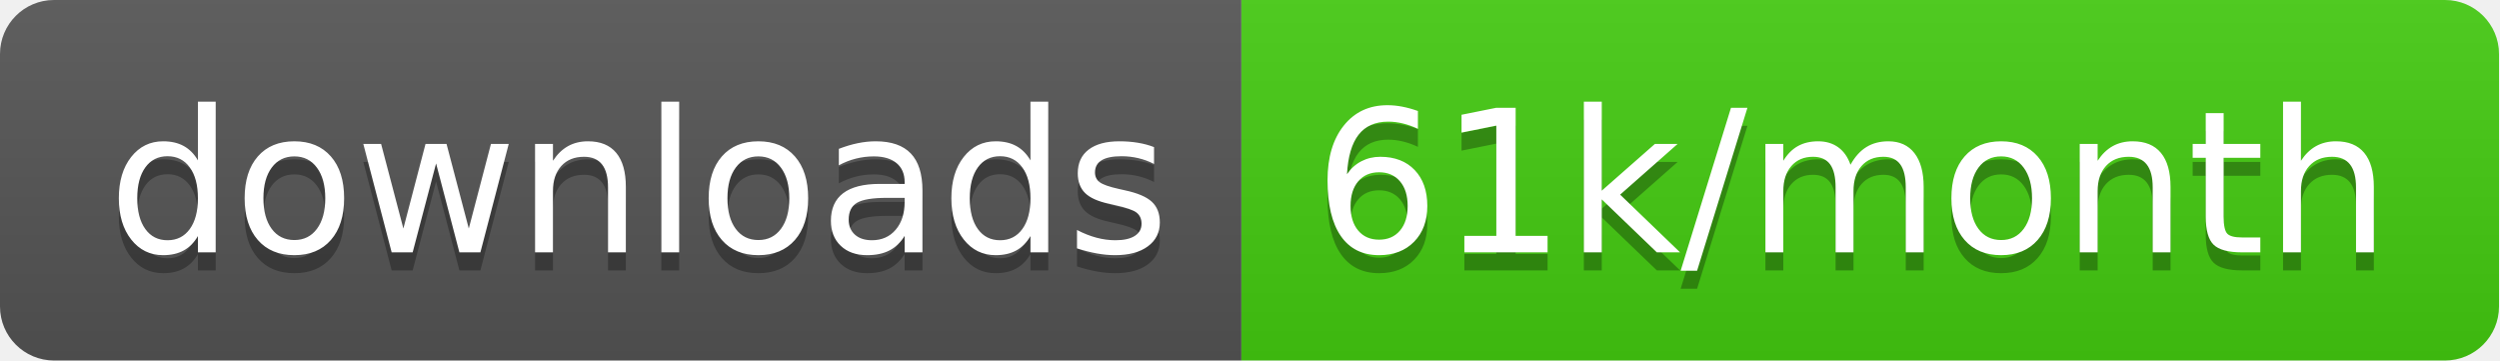
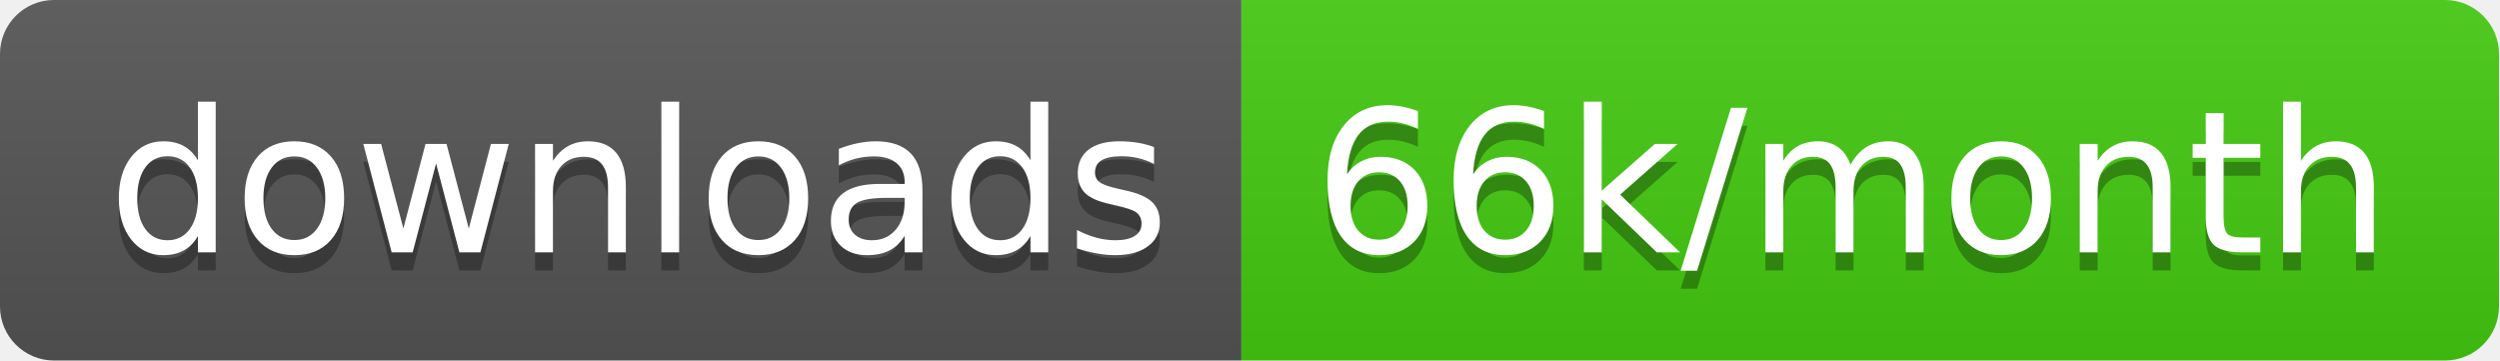
<svg xmlns="http://www.w3.org/2000/svg" width="138.7" height="20">
  <linearGradient id="smooth" x2="0" y2="100%">
    <stop offset="0" stop-color="#bbb" stop-opacity=".1" />
    <stop offset="1" stop-opacity=".1" />
  </linearGradient>
  <clipPath id="round">
    <rect width="138.7" height="20" rx="3" fill="#fff" />
  </clipPath>
  <g clip-path="url(#round)">
    <rect width="68.9" height="20" fill="#555" />
    <rect x="68.9" width="69.8" height="20" fill="#4c1" />
    <rect width="138.7" height="20" fill="url(#smooth)" />
  </g>
  <g fill="#fff" text-anchor="middle" font-family="DejaVu Sans,Verdana,Geneva,sans-serif" font-size="110">
    <text x="354.5" y="150" fill="#010101" fill-opacity=".3" transform="scale(0.1)" textLength="589.0" lengthAdjust="spacing">downloads</text>
    <text x="354.5" y="140" transform="scale(0.1)" textLength="589.0" lengthAdjust="spacing">downloads</text>
-     <text x="1028.0" y="150" fill="#010101" fill-opacity=".3" transform="scale(0.1)" textLength="598.0" lengthAdjust="spacing">61k/month</text>
-     <text x="1028.0" y="140" transform="scale(0.1)" textLength="598.0" lengthAdjust="spacing">61k/month</text>
+     <text x="1028.0" y="150" fill="#010101" fill-opacity=".3" transform="scale(0.1)" textLength="598.0" lengthAdjust="spacing">66k/month</text>
+     <text x="1028.0" y="140" transform="scale(0.1)" textLength="598.0" lengthAdjust="spacing">66k/month</text>
  </g>
</svg>
